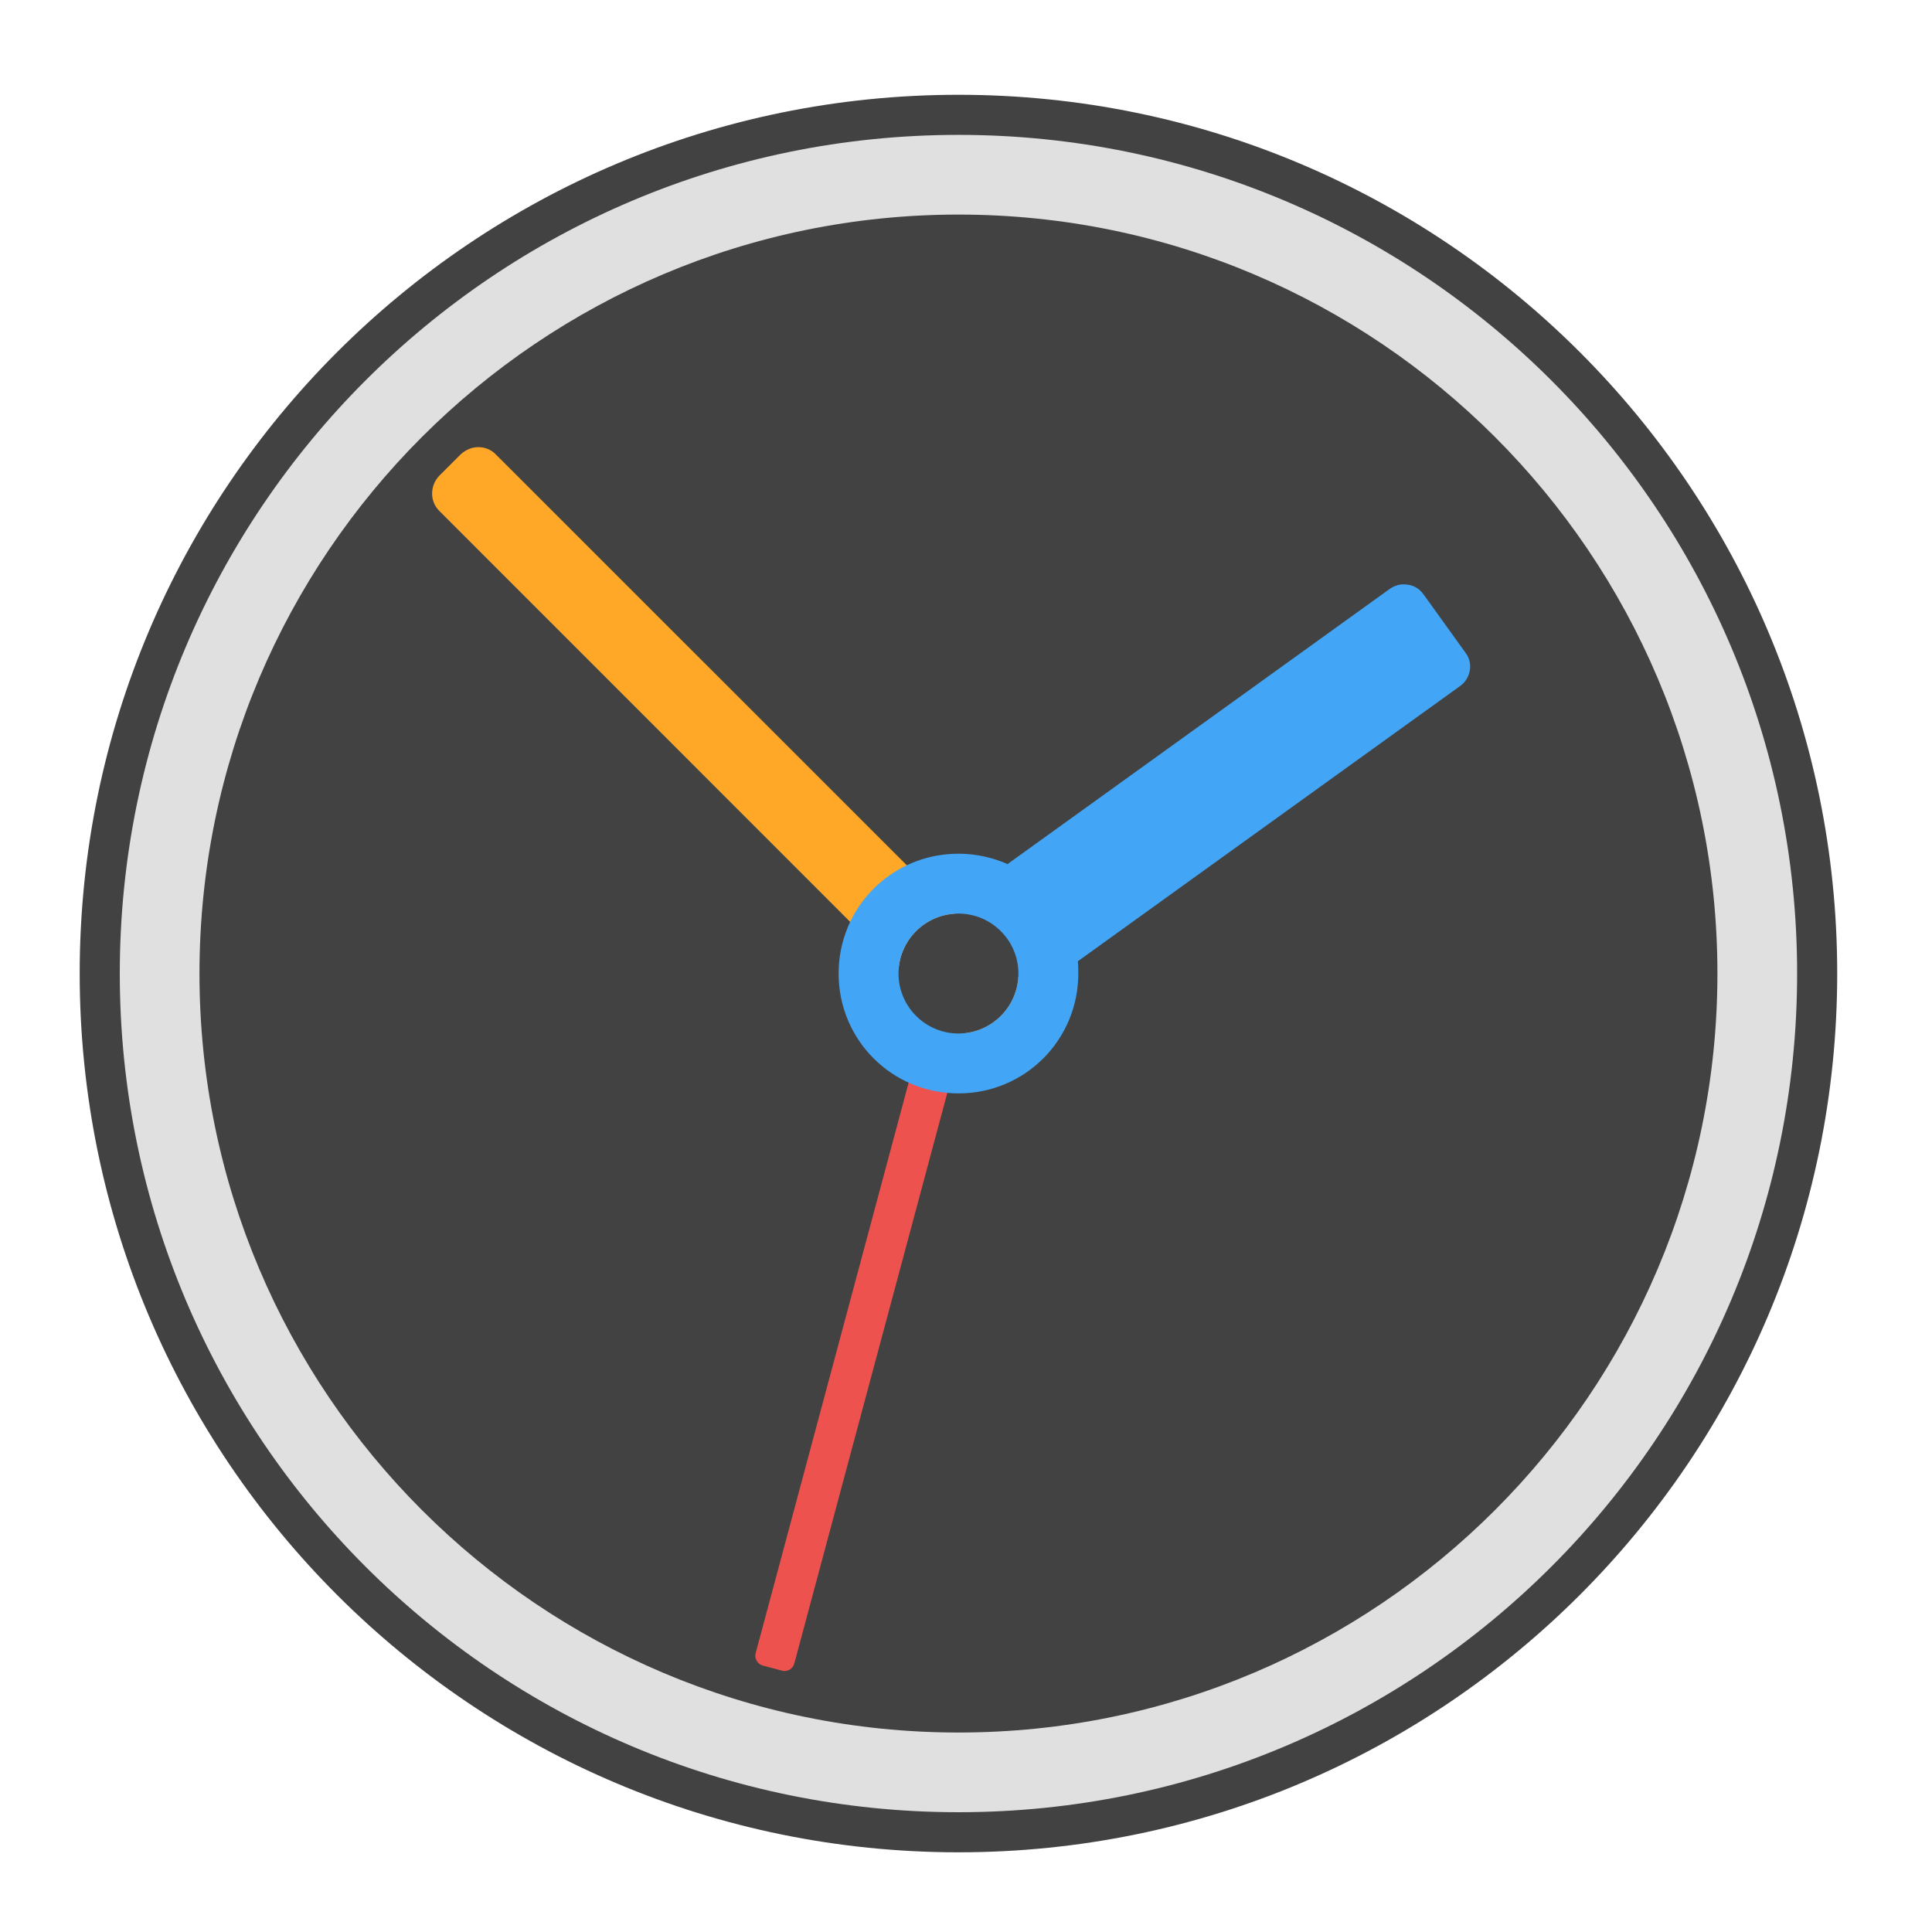
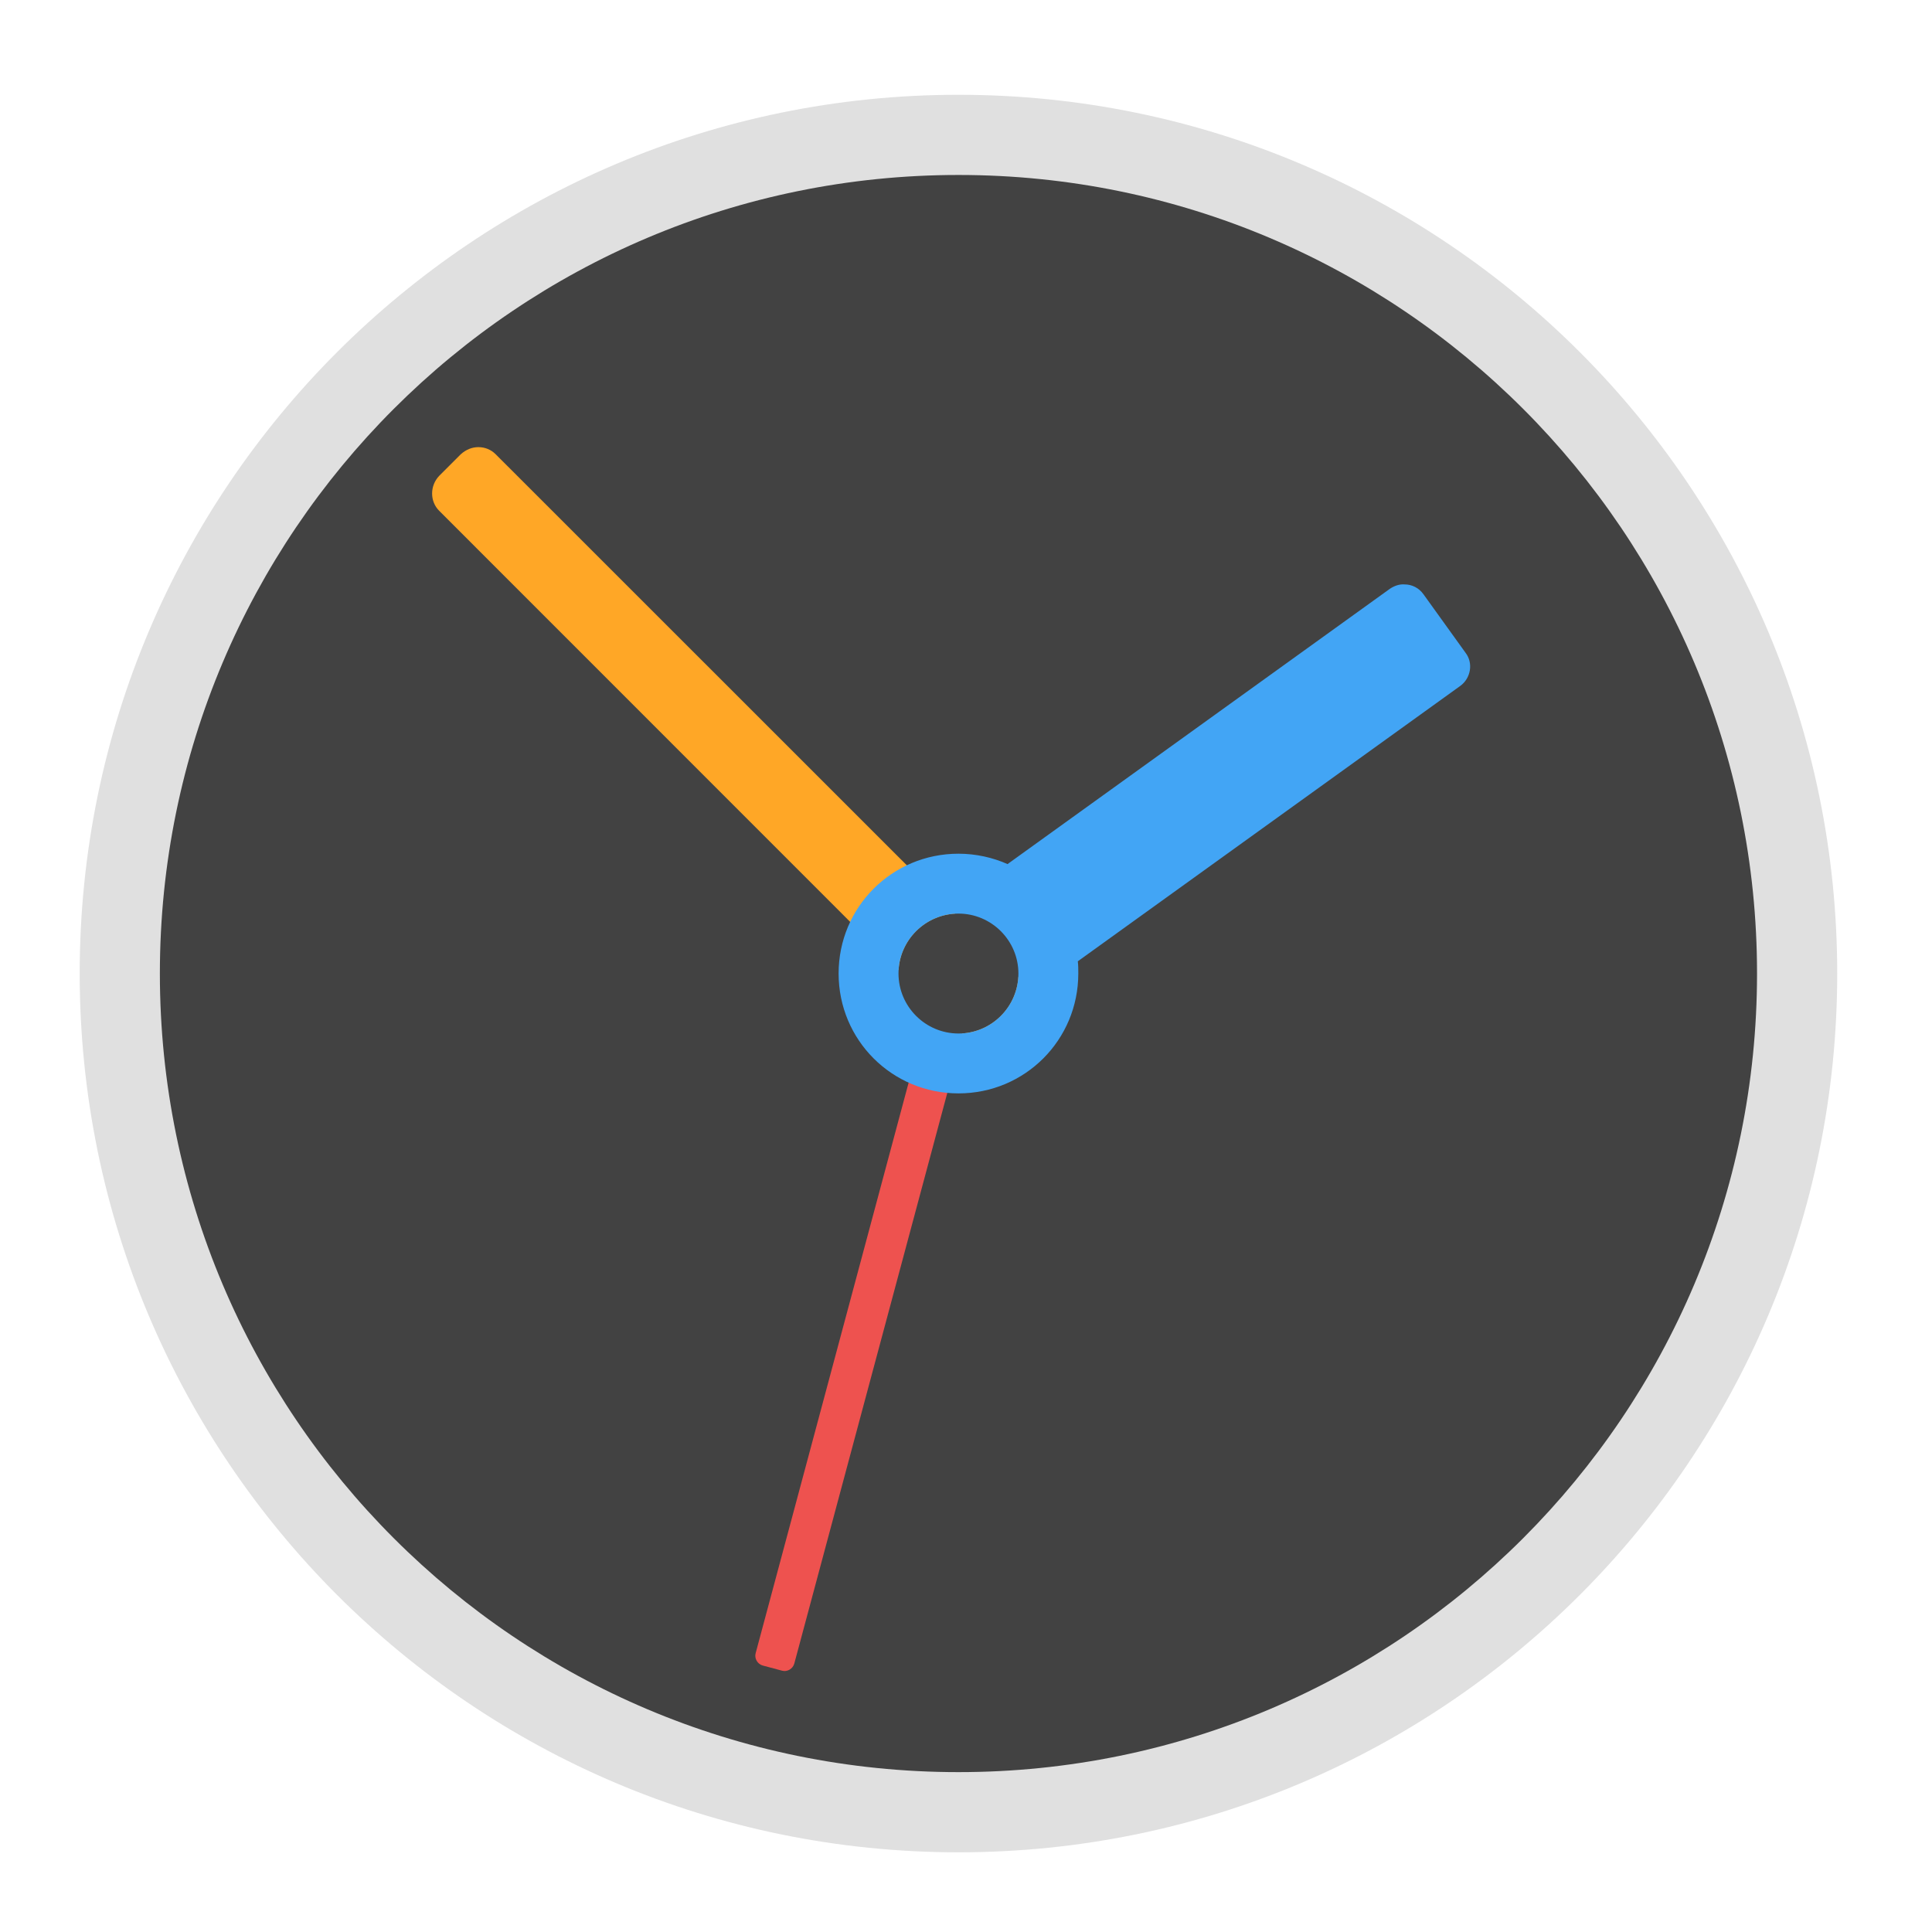
<svg xmlns="http://www.w3.org/2000/svg" width="16px" height="16px" viewBox="0 0 16 16" version="1.1">
  <g id="surface1">
-     <path style=" stroke:none;fill-rule:nonzero;fill:rgb(25.882%,25.882%,25.882%);fill-opacity:1;" d="M 7.938 0.785 C 11.957 0.785 15.215 4.043 15.215 8.062 C 15.215 12.082 11.957 15.34 7.938 15.34 C 3.918 15.34 0.66 12.082 0.66 8.062 C 0.66 4.043 3.918 0.785 7.938 0.785 Z M 7.938 0.785 " />
-     <path style=" stroke:none;fill-rule:nonzero;fill:rgb(87.843%,87.843%,87.843%);fill-opacity:1;" d="M 7.938 1.117 C 11.773 1.117 14.883 4.227 14.883 8.062 C 14.883 11.898 11.773 15.008 7.938 15.008 C 4.102 15.008 0.992 11.898 0.992 8.062 C 0.992 4.227 4.102 1.117 7.938 1.117 Z M 7.938 1.117 " />
-     <path style=" stroke:none;fill-rule:nonzero;fill:rgb(25.882%,25.882%,25.882%);fill-opacity:1;" d="M 7.938 1.777 C 11.406 1.777 14.223 4.594 14.223 8.062 C 14.223 11.531 11.406 14.348 7.938 14.348 C 4.469 14.348 1.652 11.531 1.652 8.062 C 1.652 4.594 4.469 1.777 7.938 1.777 Z M 7.938 1.777 " />
+     <path style=" stroke:none;fill-rule:nonzero;fill:rgb(87.843%,87.843%,87.843%);fill-opacity:1;" d="M 7.938 0.785 C 11.957 0.785 15.215 4.043 15.215 8.062 C 15.215 12.082 11.957 15.34 7.938 15.34 C 3.918 15.34 0.66 12.082 0.66 8.062 C 0.66 4.043 3.918 0.785 7.938 0.785 Z M 7.938 0.785 " />
+     <path style=" stroke:none;fill-rule:nonzero;fill:rgb(25.882%,25.882%,25.882%);fill-opacity:1;" d="M 7.938 1.449 C 11.59 1.449 14.551 4.41 14.551 8.062 C 14.551 11.715 11.59 14.676 7.938 14.676 C 4.285 14.676 1.324 11.715 1.324 8.062 C 1.324 4.41 4.285 1.449 7.938 1.449 Z M 7.938 1.449 " />
    <path style=" stroke:none;fill-rule:nonzero;fill:rgb(100%,65.49%,14.902%);fill-opacity:1;" d="M 3.961 3.703 C 3.91 3.703 3.859 3.723 3.816 3.762 L 3.637 3.941 C 3.559 4.023 3.559 4.152 3.637 4.23 L 7.441 8.035 C 7.457 7.781 7.656 7.582 7.91 7.566 L 4.105 3.762 C 4.066 3.723 4.016 3.703 3.961 3.703 Z M 8.434 8.09 C 8.418 8.344 8.219 8.543 7.965 8.559 L 8.027 8.621 C 8.105 8.699 8.234 8.699 8.316 8.621 L 8.496 8.441 C 8.574 8.359 8.574 8.23 8.496 8.152 Z M 8.434 8.09 " />
    <path style=" stroke:none;fill-rule:nonzero;fill:rgb(93.725%,32.549%,31.373%);fill-opacity:0.996;" d="M 6.477 13.836 L 6.316 13.793 C 6.273 13.781 6.246 13.734 6.258 13.691 L 7.586 8.738 C 7.598 8.695 7.641 8.668 7.688 8.68 L 7.848 8.723 C 7.891 8.734 7.918 8.781 7.906 8.824 L 6.578 13.777 C 6.566 13.82 6.52 13.848 6.477 13.836 Z M 6.477 13.836 " />
    <path style=" stroke:none;fill-rule:nonzero;fill:rgb(25.882%,64.706%,96.078%);fill-opacity:1;" d="M 11.633 4.84 C 11.59 4.836 11.547 4.852 11.512 4.875 L 8.344 7.156 C 8.223 7.102 8.082 7.07 7.938 7.07 C 7.387 7.07 6.945 7.512 6.945 8.062 C 6.945 8.613 7.387 9.055 7.938 9.055 C 8.488 9.055 8.93 8.613 8.93 8.062 C 8.93 8.027 8.93 7.996 8.926 7.961 L 12.094 5.68 C 12.18 5.617 12.203 5.492 12.137 5.406 L 11.789 4.922 C 11.75 4.867 11.691 4.84 11.633 4.84 Z M 7.938 7.566 C 8.211 7.566 8.434 7.789 8.434 8.062 C 8.434 8.336 8.211 8.559 7.938 8.559 C 7.664 8.559 7.441 8.336 7.441 8.062 C 7.441 7.789 7.664 7.566 7.938 7.566 Z M 7.938 7.566 " />
  </g>
</svg>
